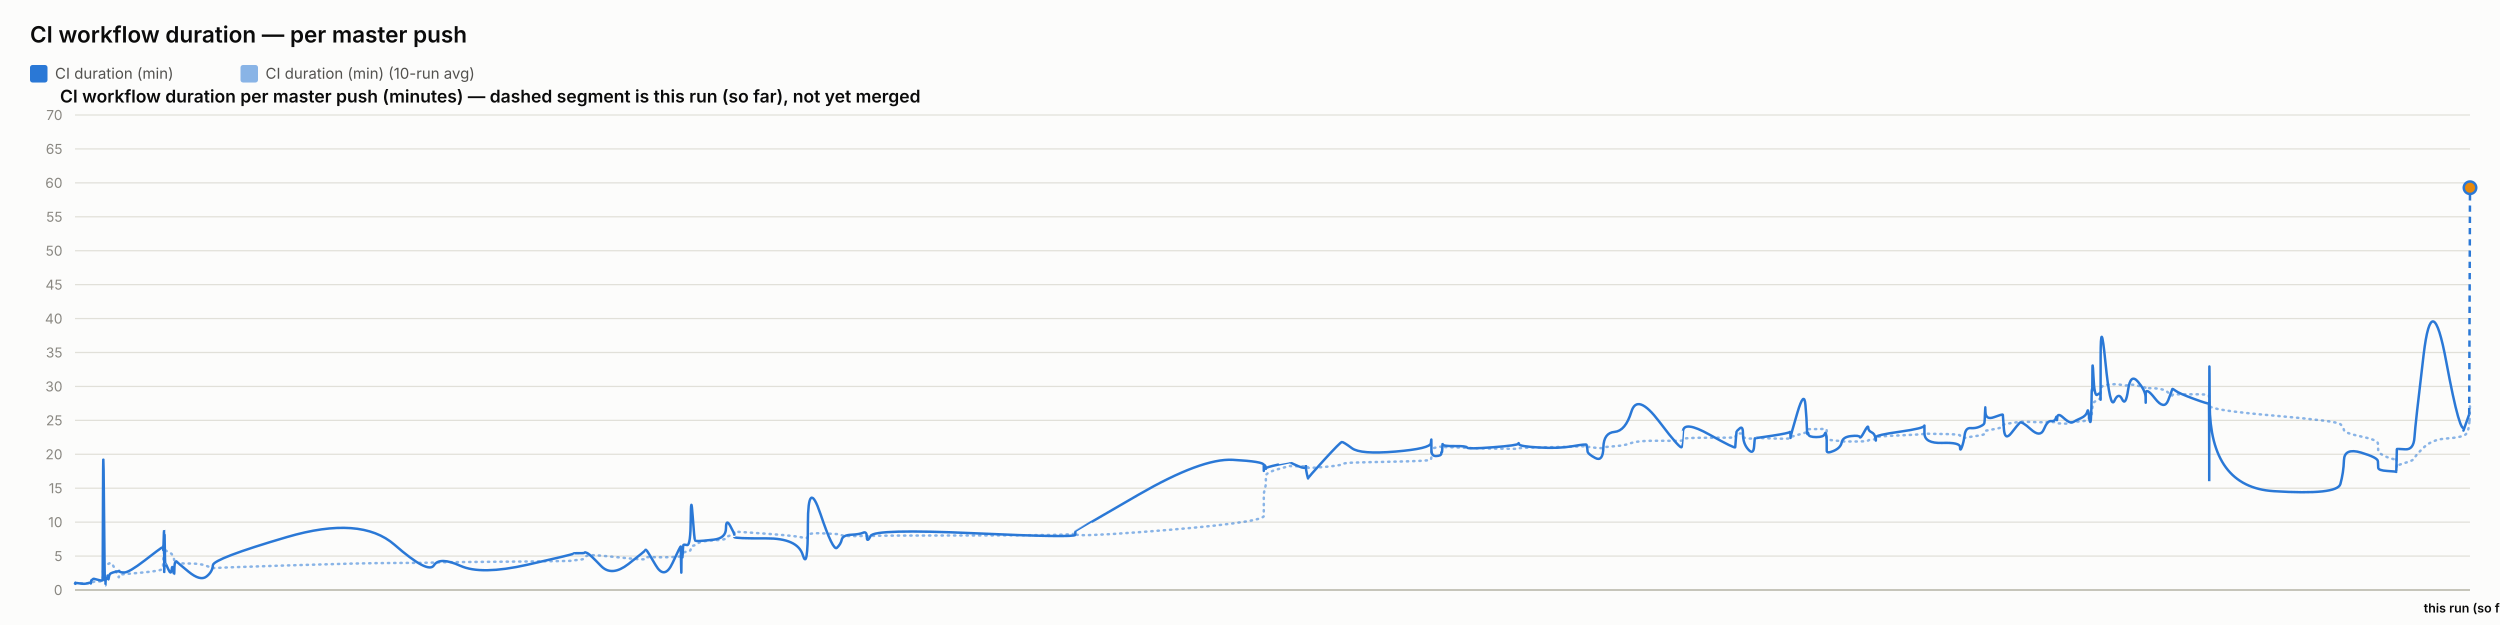
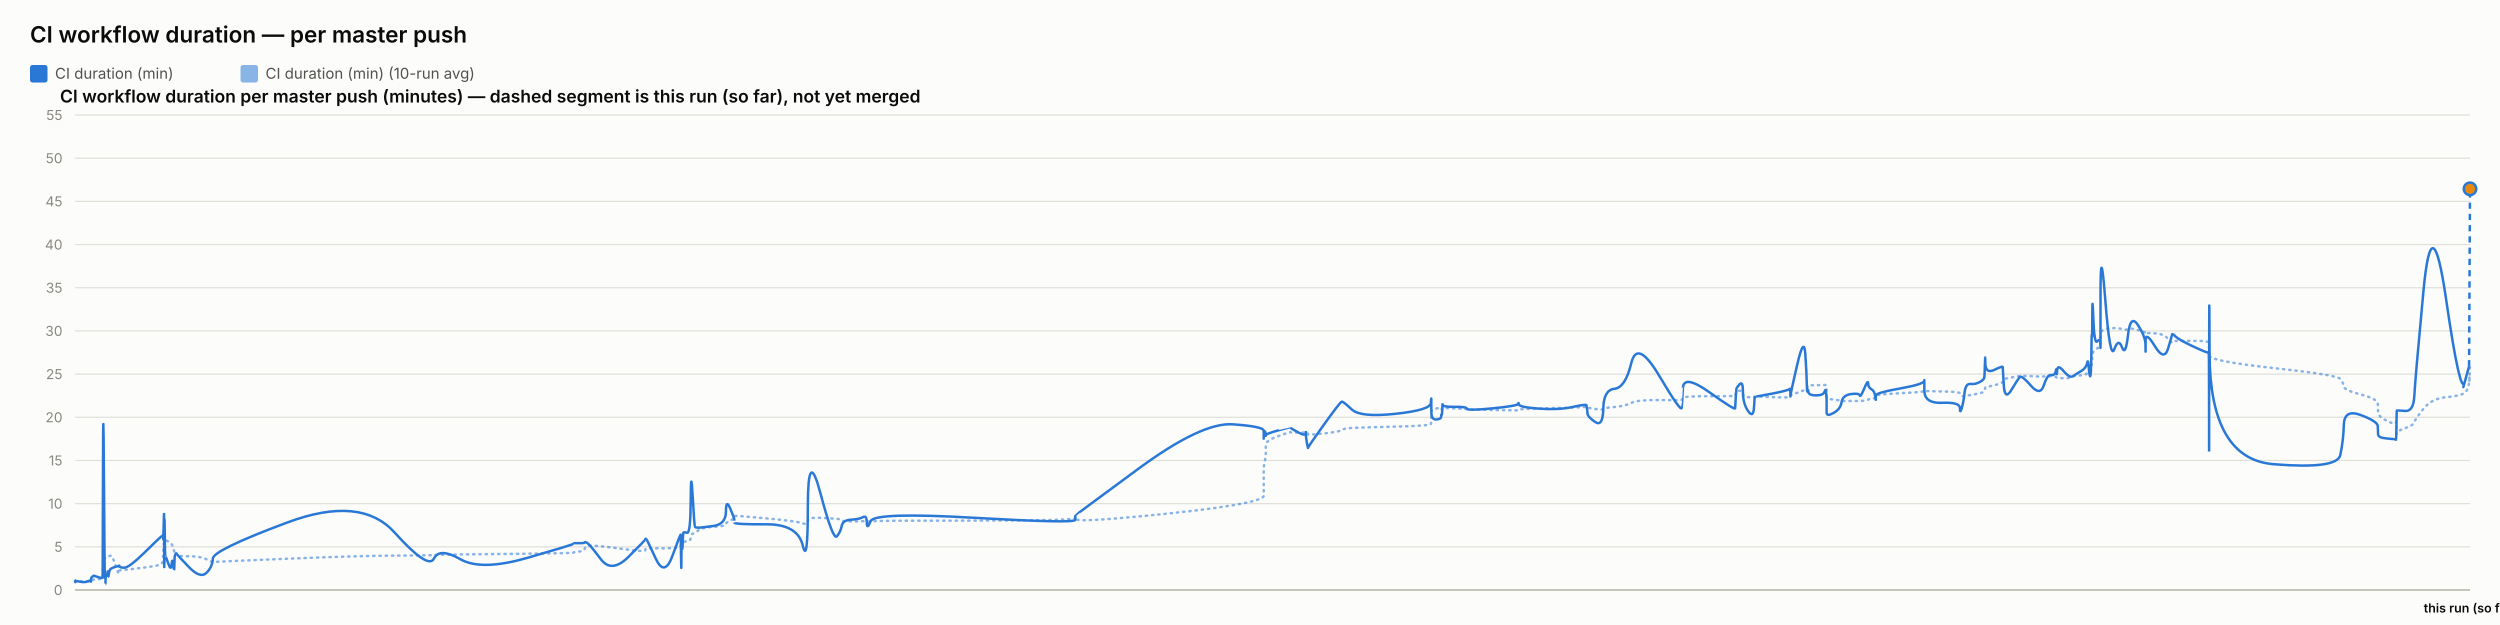
<svg xmlns="http://www.w3.org/2000/svg" width="2000" height="500" viewBox="0 0 2000 500" font-family="system-ui, -apple-system, sans-serif">
  <rect x="0" y="0" width="2000" height="500" fill="#fcfcfb" />
  <text x="24" y="34" font-size="18" font-weight="600" fill="#0b0b0b">CI workflow duration — per master push</text>
  <rect x="24" y="52" width="14" height="14" rx="2" fill="#2a78d6" />
  <text x="44" y="63" font-size="12" fill="#52514e" font-family="system-ui, -apple-system, sans-serif">CI duration (min)</text>
  <rect x="192.4" y="52" width="14" height="14" rx="2" fill="#2a78d6" opacity="0.55" />
  <text x="212.4" y="63" font-size="12" fill="#52514e" font-family="system-ui, -apple-system, sans-serif">CI duration (min) (10-run avg)</text>
  <text x="48" y="82" font-size="14" font-weight="600" fill="#0b0b0b" font-family="system-ui, -apple-system, sans-serif">CI workflow duration per master push (minutes) — dashed segment is this run (so far), not yet merged</text>
  <line x1="60" y1="472" x2="1976" y2="472" stroke="#e1e0d9" stroke-width="1" />
  <text x="50" y="476" font-size="11" text-anchor="end" fill="#898781" font-family="system-ui, -apple-system, sans-serif">0</text>
-   <line x1="60" y1="444.857" x2="1976" y2="444.857" stroke="#e1e0d9" stroke-width="1" />
-   <text x="50" y="448.857" font-size="11" text-anchor="end" fill="#898781" font-family="system-ui, -apple-system, sans-serif">5</text>
-   <line x1="60" y1="417.714" x2="1976" y2="417.714" stroke="#e1e0d9" stroke-width="1" />
-   <text x="50" y="421.714" font-size="11" text-anchor="end" fill="#898781" font-family="system-ui, -apple-system, sans-serif">10</text>
-   <line x1="60" y1="390.571" x2="1976" y2="390.571" stroke="#e1e0d9" stroke-width="1" />
-   <text x="50" y="394.571" font-size="11" text-anchor="end" fill="#898781" font-family="system-ui, -apple-system, sans-serif">15</text>
-   <line x1="60" y1="363.429" x2="1976" y2="363.429" stroke="#e1e0d9" stroke-width="1" />
-   <text x="50" y="367.429" font-size="11" text-anchor="end" fill="#898781" font-family="system-ui, -apple-system, sans-serif">20</text>
-   <line x1="60" y1="336.286" x2="1976" y2="336.286" stroke="#e1e0d9" stroke-width="1" />
-   <text x="50" y="340.286" font-size="11" text-anchor="end" fill="#898781" font-family="system-ui, -apple-system, sans-serif">25</text>
-   <line x1="60" y1="309.143" x2="1976" y2="309.143" stroke="#e1e0d9" stroke-width="1" />
-   <text x="50" y="313.143" font-size="11" text-anchor="end" fill="#898781" font-family="system-ui, -apple-system, sans-serif">30</text>
-   <line x1="60" y1="282" x2="1976" y2="282" stroke="#e1e0d9" stroke-width="1" />
-   <text x="50" y="286" font-size="11" text-anchor="end" fill="#898781" font-family="system-ui, -apple-system, sans-serif">35</text>
-   <line x1="60" y1="254.857" x2="1976" y2="254.857" stroke="#e1e0d9" stroke-width="1" />
-   <text x="50" y="258.857" font-size="11" text-anchor="end" fill="#898781" font-family="system-ui, -apple-system, sans-serif">40</text>
-   <line x1="60" y1="227.714" x2="1976" y2="227.714" stroke="#e1e0d9" stroke-width="1" />
-   <text x="50" y="231.714" font-size="11" text-anchor="end" fill="#898781" font-family="system-ui, -apple-system, sans-serif">45</text>
-   <line x1="60" y1="200.571" x2="1976" y2="200.571" stroke="#e1e0d9" stroke-width="1" />
-   <text x="50" y="204.571" font-size="11" text-anchor="end" fill="#898781" font-family="system-ui, -apple-system, sans-serif">50</text>
-   <line x1="60" y1="173.429" x2="1976" y2="173.429" stroke="#e1e0d9" stroke-width="1" />
-   <text x="50" y="177.429" font-size="11" text-anchor="end" fill="#898781" font-family="system-ui, -apple-system, sans-serif">55</text>
-   <line x1="60" y1="146.286" x2="1976" y2="146.286" stroke="#e1e0d9" stroke-width="1" />
-   <text x="50" y="150.286" font-size="11" text-anchor="end" fill="#898781" font-family="system-ui, -apple-system, sans-serif">60</text>
-   <line x1="60" y1="119.143" x2="1976" y2="119.143" stroke="#e1e0d9" stroke-width="1" />
-   <text x="50" y="123.143" font-size="11" text-anchor="end" fill="#898781" font-family="system-ui, -apple-system, sans-serif">65</text>
+   <line x1="60" y1="437.455" x2="1976" y2="437.455" stroke="#e1e0d9" stroke-width="1" />
+   <text x="50" y="441.455" font-size="11" text-anchor="end" fill="#898781" font-family="system-ui, -apple-system, sans-serif">5</text>
+   <line x1="60" y1="402.909" x2="1976" y2="402.909" stroke="#e1e0d9" stroke-width="1" />
+   <text x="50" y="406.909" font-size="11" text-anchor="end" fill="#898781" font-family="system-ui, -apple-system, sans-serif">10</text>
+   <line x1="60" y1="368.364" x2="1976" y2="368.364" stroke="#e1e0d9" stroke-width="1" />
+   <text x="50" y="372.364" font-size="11" text-anchor="end" fill="#898781" font-family="system-ui, -apple-system, sans-serif">15</text>
+   <line x1="60" y1="333.818" x2="1976" y2="333.818" stroke="#e1e0d9" stroke-width="1" />
+   <text x="50" y="337.818" font-size="11" text-anchor="end" fill="#898781" font-family="system-ui, -apple-system, sans-serif">20</text>
+   <line x1="60" y1="299.273" x2="1976" y2="299.273" stroke="#e1e0d9" stroke-width="1" />
+   <text x="50" y="303.273" font-size="11" text-anchor="end" fill="#898781" font-family="system-ui, -apple-system, sans-serif">25</text>
+   <line x1="60" y1="264.727" x2="1976" y2="264.727" stroke="#e1e0d9" stroke-width="1" />
+   <text x="50" y="268.727" font-size="11" text-anchor="end" fill="#898781" font-family="system-ui, -apple-system, sans-serif">30</text>
+   <line x1="60" y1="230.182" x2="1976" y2="230.182" stroke="#e1e0d9" stroke-width="1" />
+   <text x="50" y="234.182" font-size="11" text-anchor="end" fill="#898781" font-family="system-ui, -apple-system, sans-serif">35</text>
+   <line x1="60" y1="195.636" x2="1976" y2="195.636" stroke="#e1e0d9" stroke-width="1" />
+   <text x="50" y="199.636" font-size="11" text-anchor="end" fill="#898781" font-family="system-ui, -apple-system, sans-serif">40</text>
+   <line x1="60" y1="161.091" x2="1976" y2="161.091" stroke="#e1e0d9" stroke-width="1" />
+   <text x="50" y="165.091" font-size="11" text-anchor="end" fill="#898781" font-family="system-ui, -apple-system, sans-serif">45</text>
+   <line x1="60" y1="126.545" x2="1976" y2="126.545" stroke="#e1e0d9" stroke-width="1" />
+   <text x="50" y="130.545" font-size="11" text-anchor="end" fill="#898781" font-family="system-ui, -apple-system, sans-serif">50</text>
  <line x1="60" y1="92" x2="1976" y2="92" stroke="#e1e0d9" stroke-width="1" />
-   <text x="50" y="96" font-size="11" text-anchor="end" fill="#898781" font-family="system-ui, -apple-system, sans-serif">70</text>
+   <text x="50" y="96" font-size="11" text-anchor="end" fill="#898781" font-family="system-ui, -apple-system, sans-serif">55</text>
  <line x1="60" y1="472" x2="1976" y2="472" stroke="#c3c2b7" stroke-width="1.5" />
-   <path d="M 60 466.933 Q 60.046 466.617 60.16 466.73 Q 60.274 466.843 60.314 466.786 Q 60.354 466.73 60.364 466.642 Q 60.374 466.553 60.41 466.608 Q 60.445 466.662 60.455 466.623 Q 60.464 466.584 64.014 466.634 Q 67.564 466.685 69.729 466.643 Q 71.893 466.602 72.185 466.609 Q 72.477 466.617 72.637 466.612 Q 72.797 466.608 72.812 466.54 Q 72.827 466.472 73.023 466.305 Q 73.219 466.137 73.294 466.029 Q 73.369 465.92 74.019 465.775 Q 74.668 465.63 74.98 465.422 Q 75.291 465.214 78.691 465.151 Q 82.091 465.088 82.131 464.88 Q 82.17 464.671 82.385 458.103 Q 82.599 451.534 83.15 451.629 Q 83.7 451.724 84.066 451.801 Q 84.432 451.878 84.475 451.729 Q 84.519 451.58 85.126 451.525 Q 85.732 451.471 85.822 451.426 Q 85.912 451.38 86.01 451.186 Q 86.108 450.991 86.392 451.086 Q 86.676 451.181 87.036 450.91 Q 87.396 450.639 88.537 450.381 Q 89.678 450.123 92.319 456.235 Q 94.96 462.346 95.107 461.785 Q 95.254 461.224 95.259 460.6 Q 95.264 459.976 95.424 459.777 Q 95.583 459.578 99.419 459.333 Q 103.255 459.089 115.536 457.877 Q 127.817 456.664 129.1 455.588 Q 130.382 454.511 130.433 453.145 Q 130.484 451.779 130.495 450.625 Q 130.505 449.471 130.561 448.621 Q 130.616 447.77 130.66 446.879 Q 130.704 445.988 130.951 444.301 Q 131.198 442.613 131.26 441.021 Q 131.322 439.429 131.355 440.026 Q 131.388 440.623 131.4 438.809 Q 131.411 436.995 131.462 438.42 Q 131.514 439.845 131.549 438.859 Q 131.583 437.872 131.782 438.542 Q 131.98 439.211 132.252 439.917 Q 132.523 440.623 134.66 441.591 Q 136.797 442.559 137.324 443.161 Q 137.85 443.762 138.649 445.685 Q 139.447 447.608 139.485 448.929 Q 139.523 450.25 140.285 449.191 Q 141.047 448.132 141.3 449.535 Q 141.553 450.937 150.884 450.81 Q 160.215 450.684 165.093 452.67 Q 169.971 454.656 170.292 454.452 Q 170.614 454.249 229.673 452.34 Q 288.733 450.43 315.684 450.381 Q 342.634 450.331 347.135 450.037 Q 351.635 449.743 368.271 449.643 Q 384.907 449.544 421.778 449.195 Q 458.648 448.847 458.671 448.53 Q 458.694 448.214 463.067 447.861 Q 467.439 447.508 467.683 446.332 Q 467.927 445.156 469.984 444.459 Q 472.042 443.762 480.675 444.5 Q 489.309 445.237 502.765 446.658 Q 516.222 448.078 516.224 447.092 Q 516.226 446.106 516.824 445.843 Q 517.421 445.581 524.509 445.789 Q 531.598 445.997 538.021 445.649 Q 544.444 445.3 544.482 445.097 Q 544.52 444.893 544.554 444.658 Q 544.589 444.423 544.595 444.17 Q 544.602 443.916 544.847 444.97 Q 545.092 446.024 545.135 444.957 Q 545.177 443.889 545.494 443.744 Q 545.81 443.6 545.845 444.097 Q 545.88 444.595 546.144 444.432 Q 546.409 444.269 546.691 442.826 Q 546.972 441.383 549.71 441.387 Q 552.449 441.392 552.609 439.162 Q 552.77 436.931 554.141 436.633 Q 555.512 436.334 556.053 436.153 Q 556.594 435.972 558.829 434.38 Q 561.063 432.788 570.897 432.304 Q 580.732 431.82 580.784 430.657 Q 580.836 429.494 584.149 428.35 Q 587.462 427.205 587.463 426.803 Q 587.464 426.4 587.466 426.047 Q 587.467 425.694 587.468 425.405 Q 587.47 425.115 612.804 426.956 Q 638.139 428.798 642.206 430.064 Q 646.274 431.331 646.311 428.761 Q 646.348 426.192 656.414 426.608 Q 666.48 427.024 669.536 427.26 Q 672.592 427.495 673.401 428.173 Q 674.211 428.852 680.924 428.888 Q 687.637 428.924 690.52 428.739 Q 693.402 428.553 693.487 428.861 Q 693.571 429.169 696.519 428.775 Q 699.467 428.381 779.824 428.368 Q 860.18 428.354 860.227 426.762 Q 860.273 425.17 860.277 427.345 Q 860.282 429.521 910.876 425.789 Q 961.47 422.057 986.246 418.75 Q 1011.022 415.443 1011.024 412.77 Q 1011.025 410.096 1011.026 407.386 Q 1011.027 404.677 1011.028 402.351 Q 1011.03 400.026 1011.031 396.869 Q 1011.033 393.711 1011.855 391.218 Q 1012.677 388.726 1012.679 385.993 Q 1012.682 383.261 1012.684 380.678 Q 1012.686 378.095 1022.482 375.326 Q 1032.278 372.558 1032.28 372.716 Q 1032.282 372.874 1032.515 372.933 Q 1032.747 372.992 1038.722 373.037 Q 1044.698 373.082 1044.7 372.956 Q 1044.702 372.829 1044.704 372.702 Q 1044.706 372.576 1045.609 373.177 Q 1046.512 373.779 1046.526 374.218 Q 1046.54 374.657 1059.401 373.562 Q 1072.262 372.467 1073.477 371.449 Q 1074.693 370.431 1081.517 370.133 Q 1088.34 369.834 1116.346 369.296 Q 1144.351 368.758 1144.709 367.74 Q 1145.067 366.722 1145.071 365.731 Q 1145.076 364.74 1145.082 363.723 Q 1145.087 362.705 1145.107 361.664 Q 1145.126 360.624 1145.13 359.705 Q 1145.133 358.787 1149.064 357.923 Q 1152.994 357.059 1153 357.435 Q 1153.006 357.81 1153.358 358.258 Q 1153.71 358.706 1153.872 358.217 Q 1154.034 357.729 1154.149 357.634 Q 1154.265 357.539 1163.746 357.873 Q 1173.227 358.208 1173.656 358.389 Q 1174.085 358.57 1194.175 358.864 Q 1214.265 359.158 1214.651 359.09 Q 1215.037 359.022 1215.256 358.624 Q 1215.475 358.226 1231.261 357.941 Q 1247.047 357.656 1258.154 357.344 Q 1269.262 357.032 1269.275 356.747 Q 1269.288 356.462 1269.602 356.702 Q 1269.916 356.941 1270.009 357.249 Q 1270.102 357.557 1276.258 358.204 Q 1282.415 358.85 1282.689 358.195 Q 1282.963 357.539 1291.658 356.964 Q 1300.354 356.39 1305.085 354.408 Q 1309.816 352.427 1327.456 352.608 Q 1345.097 352.789 1345.408 352.549 Q 1345.718 352.309 1345.743 352.264 Q 1345.768 352.219 1346.373 351.192 Q 1346.978 350.165 1367.573 350.192 Q 1388.168 350.219 1388.178 349.88 Q 1388.189 349.54 1388.705 348.333 Q 1389.222 347.125 1389.229 347.061 Q 1389.237 346.998 1391.832 346.776 Q 1394.428 346.555 1394.43 348.595 Q 1394.431 350.635 1398.575 350.812 Q 1402.72 350.988 1403.273 350.789 Q 1403.826 350.59 1403.962 350.418 Q 1404.098 350.246 1417.655 350.762 Q 1431.211 351.278 1431.748 350.554 Q 1432.284 349.83 1432.364 349.59 Q 1432.443 349.35 1432.448 349.504 Q 1432.453 349.658 1437.884 348.002 Q 1443.315 346.347 1444.344 346.125 Q 1445.374 345.903 1445.505 345.591 Q 1445.636 345.279 1446.038 344.325 Q 1446.44 343.37 1446.742 343.347 Q 1447.044 343.325 1452.96 343.275 Q 1458.876 343.225 1459.736 343.144 Q 1460.597 343.062 1460.978 343.415 Q 1461.359 343.768 1461.361 343.8 Q 1461.362 343.831 1461.364 344.184 Q 1461.365 344.537 1461.368 346.835 Q 1461.371 349.133 1461.372 350.495 Q 1461.374 351.857 1466.949 352.341 Q 1472.524 352.825 1473.35 353.046 Q 1474.175 353.268 1480.771 353.191 Q 1487.366 353.114 1487.859 353.191 Q 1488.353 353.268 1491.452 353.001 Q 1494.551 352.734 1494.597 352.377 Q 1494.643 352.02 1497.183 351.757 Q 1499.723 351.495 1500.201 351.368 Q 1500.679 351.241 1500.686 350.925 Q 1500.693 350.608 1500.701 349.853 Q 1500.708 349.097 1520.089 348.315 Q 1539.469 347.532 1539.513 346.966 Q 1539.557 346.401 1539.561 346.736 Q 1539.564 347.07 1553.783 347.202 Q 1568.001 347.333 1568.015 348.432 Q 1568.028 349.531 1569.473 349.997 Q 1570.917 350.463 1571.717 350.224 Q 1572.517 349.984 1576.452 349.468 Q 1580.387 348.952 1583.685 348.373 Q 1586.983 347.794 1587.401 347.27 Q 1587.819 346.745 1588.015 345.722 Q 1588.21 344.7 1588.333 344.6 Q 1588.455 344.501 1595.307 343.316 Q 1602.159 342.13 1602.259 341.063 Q 1602.359 339.995 1603.089 339.579 Q 1603.82 339.163 1609.065 338.448 Q 1614.31 337.733 1615.811 337.462 Q 1617.311 337.19 1624.785 337.566 Q 1632.26 337.941 1635.109 337.77 Q 1637.958 337.598 1640.912 337.584 Q 1643.866 337.57 1644.688 338.045 Q 1645.509 338.52 1645.513 338.615 Q 1645.518 338.71 1645.798 338.656 Q 1646.078 338.602 1650.306 338.86 Q 1654.535 339.118 1656.266 338.362 Q 1657.998 337.607 1659.222 337.448 Q 1660.447 337.29 1664.726 337.082 Q 1669.005 336.874 1669.758 335.675 Q 1670.511 334.476 1671.006 334.494 Q 1671.502 334.512 1672.162 334.567 Q 1672.823 334.621 1673.089 333.807 Q 1673.356 332.992 1673.392 331.585 Q 1673.428 330.179 1673.649 329.414 Q 1673.871 328.65 1673.917 325.971 Q 1673.963 323.293 1674.737 322.28 Q 1675.511 321.267 1677.871 320.127 Q 1680.231 318.987 1680.35 318.308 Q 1680.469 317.63 1680.479 317.34 Q 1680.489 317.05 1680.504 312.771 Q 1680.52 308.491 1684.323 307.976 Q 1688.126 307.46 1691.485 307.36 Q 1694.845 307.261 1697.689 308.03 Q 1700.532 308.799 1702.474 307.976 Q 1704.416 307.152 1710.395 308.573 Q 1716.375 309.993 1716.471 310.256 Q 1716.567 310.518 1716.575 310.885 Q 1716.583 311.251 1716.585 310.762 Q 1716.588 310.274 1724.006 310.663 Q 1731.424 311.052 1734.558 314.096 Q 1737.692 317.141 1737.773 316.268 Q 1737.854 315.395 1740.485 315.458 Q 1743.117 315.521 1755.01 315.422 Q 1766.904 315.322 1767.117 316.503 Q 1767.329 317.684 1767.358 322.76 Q 1767.387 327.835 1767.408 324.546 Q 1767.429 321.258 1767.743 324.691 Q 1768.057 328.125 1818.932 332.472 Q 1869.807 336.82 1872.308 339.317 Q 1874.81 341.814 1875.163 344.112 Q 1875.516 346.41 1888.876 349.183 Q 1902.235 351.956 1902.332 354.824 Q 1902.429 357.692 1902.571 360.339 Q 1902.713 362.985 1909.805 365.749 Q 1916.896 368.513 1916.965 366.708 Q 1917.033 364.903 1917.255 370.015 Q 1917.477 375.127 1917.489 373.594 Q 1917.501 372.06 1924.224 370.246 Q 1930.947 368.432 1931.574 366.509 Q 1932.201 364.587 1938.895 358.072 Q 1945.589 351.558 1957.015 350.807 Q 1968.44 350.056 1971.904 348.025 Q 1975.369 345.994 1975.684 334.684 Q 1975.369 345.994 1976 323.375" fill="none" stroke="#2a78d6" stroke-width="2" stroke-dasharray="1,4" stroke-linecap="round" opacity="0.55" />
-   <path d="M 60 466.933 Q 60.046 466.3 60.16 466.798 Q 60.274 467.295 60.314 466.843 Q 60.354 466.39 60.364 466.119 Q 60.374 465.848 60.41 466.526 Q 60.445 467.205 60.455 466.662 Q 60.464 466.119 64.014 466.752 Q 67.564 467.386 69.729 466.662 Q 71.893 465.938 72.185 466.345 Q 72.477 466.752 72.637 466.798 Q 72.797 466.843 72.812 465.893 Q 72.827 464.943 73.023 464.445 Q 73.219 463.948 73.294 464.083 Q 73.369 464.219 74.019 463.586 Q 74.668 462.952 74.98 462.998 Q 75.291 463.043 78.691 463.948 Q 82.091 464.852 82.131 464.038 Q 82.17 463.224 82.385 398.895 Q 82.599 334.567 83.15 401.61 Q 83.7 468.652 84.066 468.517 Q 84.432 468.381 84.475 465.169 Q 84.519 461.957 85.126 462.41 Q 85.732 462.862 85.822 463.088 Q 85.912 463.314 86.01 461.188 Q 86.108 459.062 86.392 462.002 Q 86.676 464.943 87.036 462.183 Q 87.396 459.424 88.537 458.745 Q 89.678 458.067 92.319 457.433 Q 94.96 456.8 95.107 457.117 Q 95.254 457.433 95.259 456.664 Q 95.264 455.895 95.424 456.936 Q 95.583 457.976 99.419 457.976 Q 103.255 457.976 115.536 448.521 Q 127.817 439.067 129.1 438.298 Q 130.382 437.529 130.433 437.574 Q 130.484 437.619 130.495 436.986 Q 130.505 436.352 130.561 438.705 Q 130.616 441.057 130.66 440.017 Q 130.704 438.976 130.951 431.331 Q 131.198 423.686 131.26 423.867 Q 131.322 424.048 131.355 446.983 Q 131.388 469.919 131.4 445.807 Q 131.411 421.695 131.462 444.631 Q 131.514 467.567 131.549 442.686 Q 131.583 417.805 131.782 434.407 Q 131.98 451.01 132.252 450.738 Q 132.523 450.467 134.66 455.443 Q 136.797 460.419 137.324 455.714 Q 137.85 451.01 138.649 456.574 Q 139.447 462.138 139.485 456.302 Q 139.523 450.467 140.285 449.607 Q 141.047 448.748 141.3 449.245 Q 141.553 449.743 150.884 457.388 Q 160.215 465.033 165.093 461.279 Q 169.971 457.524 170.292 452.231 Q 170.614 446.938 229.673 429.612 Q 288.733 412.286 315.684 435.855 Q 342.634 459.424 347.135 452.276 Q 351.635 445.129 368.271 452.638 Q 384.907 460.148 421.778 451.824 Q 458.648 443.5 458.671 442.957 Q 458.694 442.414 463.067 442.55 Q 467.439 442.686 467.683 442.098 Q 467.927 441.51 469.984 442.55 Q 472.042 443.59 480.675 452.638 Q 489.309 461.686 502.765 451.19 Q 516.222 440.695 516.224 440.198 Q 516.226 439.7 516.824 439.79 Q 517.421 439.881 524.509 452.095 Q 531.598 464.31 538.021 450.421 Q 544.444 436.533 544.482 437.438 Q 544.52 438.343 544.554 438.162 Q 544.589 437.981 544.595 437.212 Q 544.602 436.443 544.847 450.557 Q 545.092 464.671 545.135 452.502 Q 545.177 440.333 545.494 439.067 Q 545.81 437.8 545.845 443.726 Q 545.88 449.652 546.144 443.138 Q 546.409 436.624 546.691 436.036 Q 546.972 435.448 549.71 436.036 Q 552.449 436.624 552.609 415.181 Q 552.77 393.738 554.141 412.874 Q 555.512 432.01 556.053 432.417 Q 556.594 432.824 558.829 432.824 Q 561.063 432.824 570.897 431.738 Q 580.732 430.652 580.784 422.6 Q 580.836 414.548 584.149 420.655 Q 587.462 426.762 587.463 427.667 Q 587.464 428.571 587.466 428.481 Q 587.467 428.39 587.468 429.612 Q 587.47 430.833 612.804 430.698 Q 638.139 430.562 642.206 443.952 Q 646.274 457.343 646.311 419.388 Q 646.348 381.433 656.414 411.29 Q 666.48 441.148 669.536 438.252 Q 672.592 435.357 673.401 431.738 Q 674.211 428.119 680.924 427.802 Q 687.637 427.486 690.52 426.174 Q 693.402 424.862 693.487 429.702 Q 693.571 434.543 696.519 428.752 Q 699.467 422.962 779.824 426.626 Q 860.18 430.29 860.227 427.893 Q 860.273 425.495 860.277 425.224 Q 860.282 424.952 910.876 395.729 Q 961.47 366.505 986.246 367.862 Q 1011.022 369.219 1011.024 371.933 Q 1011.025 374.648 1011.026 373.969 Q 1011.027 373.29 1011.028 375.824 Q 1011.03 378.357 1011.031 374.874 Q 1011.033 371.39 1011.855 372.25 Q 1012.677 373.11 1012.679 374.376 Q 1012.682 375.643 1012.684 374.738 Q 1012.686 373.833 1022.482 371.707 Q 1032.278 369.581 1032.28 369.626 Q 1032.282 369.671 1032.515 370.033 Q 1032.747 370.395 1038.722 372.974 Q 1044.698 375.552 1044.7 373.155 Q 1044.702 370.757 1044.704 373.29 Q 1044.706 375.824 1045.609 379.624 Q 1046.512 383.424 1046.526 382.655 Q 1046.54 381.886 1059.401 367.817 Q 1072.262 353.748 1073.477 353.612 Q 1074.693 353.476 1081.517 358.543 Q 1088.34 363.61 1116.346 361.257 Q 1144.351 358.905 1144.709 354.471 Q 1145.067 350.038 1145.071 352.888 Q 1145.076 355.738 1145.082 353.069 Q 1145.087 350.4 1145.107 352.707 Q 1145.126 355.014 1145.13 360.036 Q 1145.133 365.057 1149.064 364.831 Q 1152.994 364.605 1153 362.931 Q 1153.006 361.257 1153.358 361.845 Q 1153.71 362.433 1153.872 358.136 Q 1154.034 353.838 1154.149 355.421 Q 1154.265 357.005 1163.746 356.869 Q 1173.227 356.733 1173.656 358.045 Q 1174.085 359.357 1194.175 357.819 Q 1214.265 356.281 1214.651 354.969 Q 1215.037 353.657 1215.256 355.376 Q 1215.475 357.095 1231.261 358 Q 1247.047 358.905 1258.154 356.96 Q 1269.262 355.014 1269.275 355.874 Q 1269.288 356.733 1269.602 357.683 Q 1269.916 358.633 1270.009 360.895 Q 1270.102 363.157 1276.258 366.414 Q 1282.415 369.671 1282.689 357.955 Q 1282.963 346.238 1291.658 345.514 Q 1300.354 344.79 1305.085 329.41 Q 1309.816 314.029 1327.456 337.371 Q 1345.097 360.714 1345.408 357.412 Q 1345.718 354.11 1345.743 354.11 Q 1345.768 354.11 1346.373 345.152 Q 1346.978 336.195 1367.573 347.686 Q 1388.168 359.176 1388.178 357.774 Q 1388.189 356.371 1388.705 350.943 Q 1389.222 345.514 1389.229 345.243 Q 1389.237 344.971 1391.832 342.664 Q 1394.428 340.357 1394.43 347.595 Q 1394.431 354.833 1398.575 359.538 Q 1402.72 364.243 1403.273 357.186 Q 1403.826 350.129 1403.962 350.4 Q 1404.098 350.671 1417.655 348.59 Q 1431.211 346.51 1431.748 345.605 Q 1432.284 344.7 1432.364 348.138 Q 1432.443 351.576 1432.448 350.083 Q 1432.453 348.59 1437.884 330.224 Q 1443.315 311.857 1444.344 323.89 Q 1445.374 335.924 1445.505 342.257 Q 1445.636 348.59 1446.038 346.871 Q 1446.44 345.152 1446.742 347.414 Q 1447.044 349.676 1452.96 349.676 Q 1458.876 349.676 1459.736 347.279 Q 1460.597 344.881 1460.978 348.319 Q 1461.359 351.757 1461.361 351.983 Q 1461.362 352.21 1461.364 353.929 Q 1461.365 355.648 1461.368 356.733 Q 1461.371 357.819 1461.372 360.488 Q 1461.374 363.157 1466.949 360.714 Q 1472.524 358.271 1473.35 353.929 Q 1474.175 349.586 1480.771 348.862 Q 1487.366 348.138 1487.859 349.676 Q 1488.353 351.214 1491.452 345.379 Q 1494.551 339.543 1494.597 342.076 Q 1494.643 344.61 1497.183 345.786 Q 1499.723 346.962 1500.201 350.038 Q 1500.679 353.114 1500.686 352.3 Q 1500.693 351.486 1500.701 349.767 Q 1500.708 348.048 1520.089 345.333 Q 1539.469 342.619 1539.513 340.448 Q 1539.557 338.276 1539.561 346.555 Q 1539.564 354.833 1553.783 354.336 Q 1568.001 353.838 1568.015 357.683 Q 1568.028 361.529 1569.473 357.729 Q 1570.917 353.929 1571.717 348.048 Q 1572.517 342.167 1576.452 342.483 Q 1580.387 342.8 1583.685 341.352 Q 1586.983 339.905 1587.401 338.729 Q 1587.819 337.552 1588.015 329.862 Q 1588.21 322.171 1588.333 329.229 Q 1588.455 336.286 1595.307 333.707 Q 1602.159 331.129 1602.259 331.807 Q 1602.359 332.486 1603.089 342.845 Q 1603.82 353.205 1609.065 346.419 Q 1614.31 339.633 1615.811 338.186 Q 1617.311 336.738 1624.785 343.524 Q 1632.26 350.31 1635.109 343.388 Q 1637.958 336.467 1640.912 336.874 Q 1643.866 337.281 1644.688 334.476 Q 1645.509 331.671 1645.513 334.929 Q 1645.518 338.186 1645.798 334.114 Q 1646.078 330.043 1650.306 333.843 Q 1654.535 337.643 1656.266 337.869 Q 1657.998 338.095 1659.222 337.281 Q 1660.447 336.467 1664.726 334.521 Q 1669.005 332.576 1669.758 329.455 Q 1670.511 326.333 1671.006 331.581 Q 1671.502 336.829 1672.162 337.598 Q 1672.823 338.367 1673.089 326.876 Q 1673.356 315.386 1673.392 312.717 Q 1673.428 310.048 1673.649 312.4 Q 1673.871 314.752 1673.917 299.417 Q 1673.963 284.081 1674.737 300.955 Q 1675.511 317.829 1677.871 315.748 Q 1680.231 313.667 1680.35 316.336 Q 1680.469 319.005 1680.479 319.774 Q 1680.489 320.543 1680.504 285.89 Q 1680.52 251.238 1684.323 289.645 Q 1688.126 328.052 1691.485 320.724 Q 1694.845 313.395 1697.689 319.412 Q 1700.532 325.429 1702.474 311.857 Q 1704.416 298.286 1710.395 305.388 Q 1716.375 312.49 1716.471 317.783 Q 1716.567 323.076 1716.575 322.036 Q 1716.583 320.995 1716.585 315.114 Q 1716.588 309.233 1724.006 318.779 Q 1731.424 328.324 1734.558 320.226 Q 1737.692 312.129 1737.773 311.36 Q 1737.854 310.59 1740.485 312.626 Q 1743.117 314.662 1755.01 319.05 Q 1766.904 323.438 1767.117 322.669 Q 1767.329 321.9 1767.358 367.952 Q 1767.387 414.005 1767.408 335.652 Q 1767.429 257.3 1767.743 323.483 Q 1768.057 389.667 1818.932 392.924 Q 1869.807 396.181 1872.308 387.224 Q 1874.81 378.267 1875.163 368.179 Q 1875.516 358.09 1888.876 362.071 Q 1902.235 366.052 1902.332 369.038 Q 1902.429 372.024 1902.571 374.195 Q 1902.713 376.367 1909.805 376.774 Q 1916.896 377.181 1916.965 377.543 Q 1917.033 377.905 1917.255 368.721 Q 1917.477 359.538 1917.489 359.267 Q 1917.501 358.995 1924.224 359.448 Q 1930.947 359.9 1931.574 349.857 Q 1932.201 339.814 1938.895 283.81 Q 1945.589 227.805 1957.015 289.419 Q 1968.44 351.033 1971.904 341.217 Q 1968.44 351.033 1975.369 331.4" fill="none" stroke="#2a78d6" stroke-width="2" />
-   <path d="M 1975.369 331.4 L 1976 150.176" fill="none" stroke="#2a78d6" stroke-width="2" stroke-dasharray="5,4" />
-   <circle cx="1976" cy="150.176" r="5" fill="#e8890c" stroke="#2a78d6" stroke-width="2" />
+   <path d="M 60 465.552 Q 60.046 465.148 60.16 465.292 Q 60.274 465.436 60.314 465.364 Q 60.354 465.292 60.364 465.18 Q 60.374 465.068 60.41 465.137 Q 60.445 465.206 60.455 465.157 Q 60.464 465.107 64.014 465.171 Q 67.564 465.235 69.728 465.182 Q 71.892 465.129 72.184 465.139 Q 72.477 465.148 72.636 465.143 Q 72.796 465.137 72.811 465.051 Q 72.827 464.964 73.022 464.751 Q 73.218 464.538 73.293 464.4 Q 73.369 464.262 74.018 464.078 Q 74.667 463.893 74.979 463.628 Q 75.29 463.364 78.69 463.283 Q 82.09 463.202 82.129 462.938 Q 82.169 462.673 82.383 454.313 Q 82.598 445.953 83.148 446.074 Q 83.699 446.195 84.064 446.292 Q 84.43 446.39 84.474 446.2 Q 84.518 446.01 85.124 445.941 Q 85.731 445.872 85.821 445.815 Q 85.91 445.757 86.008 445.509 Q 86.106 445.262 86.39 445.383 Q 86.675 445.504 87.034 445.158 Q 87.394 444.813 88.535 444.485 Q 89.677 444.156 92.317 451.935 Q 94.958 459.713 95.105 458.999 Q 95.252 458.285 95.257 457.491 Q 95.262 456.696 95.422 456.443 Q 95.581 456.19 99.417 455.879 Q 103.253 455.568 115.533 454.025 Q 127.813 452.482 129.096 451.112 Q 130.379 449.741 130.429 448.002 Q 130.48 446.264 130.491 444.795 Q 130.501 443.327 130.557 442.245 Q 130.612 441.162 130.656 440.028 Q 130.7 438.894 130.947 436.746 Q 131.194 434.599 131.256 432.572 Q 131.318 430.545 131.351 431.305 Q 131.384 432.065 131.396 429.757 Q 131.407 427.448 131.458 429.262 Q 131.51 431.075 131.545 429.82 Q 131.579 428.565 131.778 429.417 Q 131.976 430.269 132.248 431.167 Q 132.519 432.065 134.656 433.298 Q 136.793 434.53 137.319 435.295 Q 137.846 436.061 138.644 438.508 Q 139.443 440.955 139.481 442.636 Q 139.519 444.318 140.28 442.97 Q 141.042 441.623 141.295 443.408 Q 141.549 445.193 150.879 445.032 Q 160.209 444.87 165.087 447.398 Q 169.964 449.925 170.286 449.666 Q 170.608 449.407 229.664 446.978 Q 288.72 444.548 315.669 444.485 Q 342.619 444.421 347.119 444.047 Q 351.619 443.673 368.254 443.546 Q 384.889 443.419 421.757 442.976 Q 458.626 442.533 458.649 442.13 Q 458.672 441.727 463.044 441.278 Q 467.416 440.828 467.66 439.332 Q 467.904 437.835 469.961 436.948 Q 472.019 436.061 480.652 437 Q 489.285 437.938 502.74 439.746 Q 516.196 441.554 516.198 440.299 Q 516.201 439.044 516.798 438.71 Q 517.395 438.376 524.483 438.641 Q 531.571 438.905 537.994 438.462 Q 544.416 438.019 544.454 437.76 Q 544.492 437.501 544.527 437.201 Q 544.561 436.902 544.568 436.579 Q 544.575 436.257 544.82 437.598 Q 545.065 438.94 545.107 437.581 Q 545.15 436.222 545.466 436.038 Q 545.783 435.854 545.818 436.487 Q 545.852 437.121 546.117 436.913 Q 546.382 436.706 546.663 434.869 Q 546.945 433.033 549.683 433.038 Q 552.421 433.044 552.581 430.206 Q 552.742 427.367 554.113 426.987 Q 555.484 426.607 556.025 426.377 Q 556.566 426.147 558.8 424.12 Q 561.035 422.093 570.869 421.477 Q 580.702 420.861 580.755 419.382 Q 580.807 417.902 584.119 416.445 Q 587.432 414.988 587.433 414.476 Q 587.435 413.964 587.436 413.515 Q 587.437 413.065 587.439 412.697 Q 587.44 412.328 612.773 414.672 Q 638.107 417.015 642.174 418.627 Q 646.241 420.239 646.278 416.969 Q 646.315 413.699 656.381 414.228 Q 666.446 414.758 669.502 415.058 Q 672.557 415.357 673.367 416.221 Q 674.176 417.084 680.889 417.13 Q 687.601 417.176 690.484 416.94 Q 693.367 416.704 693.451 417.096 Q 693.536 417.487 696.483 416.986 Q 699.431 416.485 779.783 416.468 Q 860.135 416.451 860.182 414.424 Q 860.228 412.398 860.232 415.167 Q 860.237 417.936 910.828 413.186 Q 961.419 408.436 986.194 404.228 Q 1010.969 400.019 1010.97 396.616 Q 1010.972 393.213 1010.973 389.765 Q 1010.974 386.316 1010.975 383.356 Q 1010.976 380.397 1010.978 376.378 Q 1010.979 372.359 1011.801 369.187 Q 1012.623 366.015 1012.626 362.537 Q 1012.628 359.059 1012.63 355.772 Q 1012.632 352.484 1022.428 348.961 Q 1032.223 345.437 1032.226 345.638 Q 1032.228 345.84 1032.46 345.915 Q 1032.692 345.99 1038.667 346.047 Q 1044.643 346.105 1044.645 345.944 Q 1044.647 345.782 1044.649 345.621 Q 1044.651 345.46 1045.554 346.226 Q 1046.457 346.992 1046.471 347.55 Q 1046.484 348.108 1059.344 346.715 Q 1072.205 345.322 1073.42 344.026 Q 1074.636 342.731 1081.459 342.351 Q 1088.283 341.971 1116.286 341.286 Q 1144.29 340.601 1144.648 339.305 Q 1145.006 338.01 1145.01 336.749 Q 1145.015 335.488 1145.021 334.192 Q 1145.026 332.897 1145.046 331.573 Q 1145.066 330.248 1145.069 329.08 Q 1145.072 327.911 1149.002 326.811 Q 1152.933 325.712 1152.938 326.189 Q 1152.944 326.667 1153.297 327.237 Q 1153.649 327.807 1153.811 327.185 Q 1153.972 326.564 1154.088 326.443 Q 1154.203 326.322 1163.684 326.748 Q 1173.164 327.174 1173.593 327.404 Q 1174.022 327.635 1194.111 328.009 Q 1214.2 328.383 1214.586 328.297 Q 1214.972 328.21 1215.191 327.704 Q 1215.41 327.197 1231.195 326.834 Q 1246.98 326.472 1258.087 326.074 Q 1269.194 325.677 1269.207 325.314 Q 1269.22 324.952 1269.534 325.257 Q 1269.848 325.562 1269.941 325.953 Q 1270.034 326.345 1276.19 327.168 Q 1282.346 327.992 1282.62 327.157 Q 1282.894 326.322 1291.589 325.591 Q 1300.285 324.859 1305.015 322.338 Q 1309.745 319.816 1327.385 320.046 Q 1345.025 320.276 1345.335 319.971 Q 1345.645 319.666 1345.67 319.608 Q 1345.695 319.551 1346.301 318.244 Q 1346.906 316.937 1367.5 316.972 Q 1388.093 317.006 1388.104 316.574 Q 1388.114 316.142 1388.631 314.605 Q 1389.147 313.068 1389.154 312.987 Q 1389.162 312.907 1391.757 312.625 Q 1394.353 312.342 1394.355 314.939 Q 1394.356 317.536 1398.5 317.76 Q 1402.644 317.985 1403.197 317.732 Q 1403.751 317.478 1403.887 317.259 Q 1404.023 317.041 1417.578 317.697 Q 1431.134 318.353 1431.671 317.432 Q 1432.207 316.511 1432.287 316.206 Q 1432.366 315.901 1432.371 316.096 Q 1432.376 316.292 1437.806 314.185 Q 1443.237 312.078 1444.266 311.795 Q 1445.296 311.513 1445.427 311.116 Q 1445.558 310.719 1445.96 309.504 Q 1446.362 308.289 1446.664 308.26 Q 1446.966 308.232 1452.882 308.168 Q 1458.797 308.105 1459.658 308.001 Q 1460.518 307.898 1460.899 308.347 Q 1461.28 308.796 1461.282 308.836 Q 1461.284 308.876 1461.285 309.325 Q 1461.286 309.775 1461.289 312.699 Q 1461.292 315.624 1461.294 317.357 Q 1461.295 319.09 1466.87 319.706 Q 1472.444 320.322 1473.27 320.605 Q 1474.096 320.887 1480.691 320.789 Q 1487.286 320.691 1487.779 320.789 Q 1488.273 320.887 1491.371 320.547 Q 1494.47 320.207 1494.516 319.752 Q 1494.563 319.298 1497.102 318.964 Q 1499.642 318.63 1500.12 318.468 Q 1500.598 318.307 1500.605 317.904 Q 1500.612 317.501 1500.62 316.54 Q 1500.627 315.578 1520.007 314.582 Q 1539.386 313.586 1539.43 312.866 Q 1539.474 312.147 1539.478 312.573 Q 1539.481 312.999 1553.699 313.166 Q 1567.916 313.333 1567.93 314.732 Q 1567.944 316.131 1569.388 316.724 Q 1570.832 317.317 1571.632 317.012 Q 1572.432 316.707 1576.367 316.05 Q 1580.301 315.394 1583.599 314.657 Q 1586.897 313.92 1587.315 313.252 Q 1587.733 312.584 1587.929 311.283 Q 1588.124 309.982 1588.247 309.855 Q 1588.369 309.728 1595.221 308.22 Q 1602.072 306.712 1602.172 305.353 Q 1602.272 303.994 1603.003 303.464 Q 1603.733 302.935 1608.978 302.025 Q 1614.223 301.115 1615.723 300.77 Q 1617.223 300.424 1624.697 300.902 Q 1632.171 301.38 1635.02 301.161 Q 1637.869 300.942 1640.823 300.925 Q 1643.777 300.908 1644.599 301.512 Q 1645.42 302.117 1645.424 302.238 Q 1645.428 302.359 1645.709 302.29 Q 1645.989 302.221 1650.217 302.549 Q 1654.445 302.877 1656.177 301.915 Q 1657.908 300.954 1659.132 300.752 Q 1660.357 300.551 1664.635 300.286 Q 1668.914 300.021 1669.667 298.495 Q 1670.421 296.97 1670.916 296.993 Q 1671.411 297.016 1672.072 297.085 Q 1672.732 297.154 1672.999 296.118 Q 1673.265 295.081 1673.301 293.291 Q 1673.337 291.5 1673.559 290.527 Q 1673.78 289.554 1673.826 286.145 Q 1673.872 282.737 1674.646 281.447 Q 1675.42 280.158 1677.78 278.707 Q 1680.14 277.256 1680.259 276.392 Q 1680.378 275.528 1680.388 275.16 Q 1680.398 274.792 1680.413 269.345 Q 1680.429 263.898 1684.231 263.242 Q 1688.034 262.585 1691.394 262.459 Q 1694.753 262.332 1697.596 263.311 Q 1700.44 264.29 1702.381 263.242 Q 1704.323 262.194 1710.303 264.002 Q 1716.282 265.81 1716.378 266.144 Q 1716.474 266.478 1716.482 266.944 Q 1716.49 267.41 1716.492 266.788 Q 1716.494 266.167 1723.912 266.662 Q 1731.33 267.157 1734.464 271.032 Q 1737.598 274.907 1737.679 273.795 Q 1737.76 272.684 1740.391 272.765 Q 1743.022 272.845 1754.915 272.719 Q 1766.808 272.592 1767.021 274.095 Q 1767.233 275.598 1767.262 282.058 Q 1767.291 288.518 1767.312 284.332 Q 1767.333 280.146 1767.647 284.516 Q 1767.961 288.886 1818.833 294.419 Q 1869.705 299.952 1872.206 303.13 Q 1874.708 306.308 1875.061 309.233 Q 1875.414 312.158 1888.773 315.688 Q 1902.132 319.217 1902.229 322.867 Q 1902.325 326.518 1902.467 329.886 Q 1902.61 333.254 1909.701 336.772 Q 1916.792 340.29 1916.86 337.992 Q 1916.929 335.695 1917.15 342.201 Q 1917.372 348.707 1917.384 346.755 Q 1917.396 344.804 1924.119 342.495 Q 1930.842 340.186 1931.469 337.739 Q 1932.096 335.292 1938.79 327.001 Q 1945.483 318.71 1956.908 317.755 Q 1968.333 316.799 1971.797 314.214 Q 1975.261 311.628 1975.631 301.668 Q 1975.261 311.628 1976 291.707" fill="none" stroke="#2a78d6" stroke-width="2" stroke-dasharray="1,4" stroke-linecap="round" opacity="0.55" />
+   <path d="M 60 465.552 Q 60.046 464.745 60.16 465.379 Q 60.274 466.012 60.314 465.436 Q 60.354 464.861 60.364 464.515 Q 60.374 464.17 60.41 465.033 Q 60.445 465.897 60.455 465.206 Q 60.464 464.515 64.014 465.321 Q 67.564 466.127 69.728 465.206 Q 71.892 464.285 72.184 464.803 Q 72.477 465.321 72.636 465.379 Q 72.796 465.436 72.811 464.227 Q 72.827 463.018 73.022 462.385 Q 73.218 461.752 73.293 461.924 Q 73.369 462.097 74.018 461.291 Q 74.667 460.485 74.979 460.542 Q 75.29 460.6 78.69 461.752 Q 82.09 462.903 82.129 461.867 Q 82.169 460.83 82.383 378.958 Q 82.598 297.085 83.148 382.412 Q 83.699 467.739 84.064 467.567 Q 84.43 467.394 84.474 463.306 Q 84.518 459.218 85.124 459.794 Q 85.731 460.37 85.821 460.658 Q 85.91 460.945 86.008 458.239 Q 86.106 455.533 86.39 459.276 Q 86.675 463.018 87.034 459.506 Q 87.394 455.994 88.535 455.13 Q 89.677 454.267 92.317 453.461 Q 94.958 452.655 95.105 453.058 Q 95.252 453.461 95.257 452.482 Q 95.262 451.503 95.422 452.827 Q 95.581 454.152 99.417 454.152 Q 103.253 454.152 115.533 442.118 Q 127.813 430.085 129.096 429.106 Q 130.379 428.127 130.429 428.185 Q 130.48 428.242 130.491 427.436 Q 130.501 426.63 130.557 429.624 Q 130.612 432.618 130.656 431.294 Q 130.7 429.97 130.947 420.239 Q 131.194 410.509 131.256 410.739 Q 131.318 410.97 131.351 440.161 Q 131.384 469.352 131.396 438.664 Q 131.407 407.976 131.458 437.167 Q 131.51 466.358 131.545 434.691 Q 131.579 403.024 131.778 424.155 Q 131.976 445.285 132.248 444.939 Q 132.519 444.594 134.656 450.927 Q 136.793 457.261 137.319 451.273 Q 137.846 445.285 138.644 452.367 Q 139.443 459.448 139.481 452.021 Q 139.519 444.594 140.28 443.5 Q 141.042 442.406 141.295 443.039 Q 141.549 443.673 150.879 453.403 Q 160.209 463.133 165.087 458.355 Q 169.964 453.576 170.286 446.839 Q 170.608 440.103 229.664 418.052 Q 288.72 396 315.669 425.997 Q 342.619 455.994 347.119 446.897 Q 351.619 437.8 368.254 447.358 Q 384.889 456.915 421.757 446.321 Q 458.626 435.727 458.649 435.036 Q 458.672 434.345 463.044 434.518 Q 467.416 434.691 467.66 433.942 Q 467.904 433.194 469.961 434.518 Q 472.019 435.842 480.652 447.358 Q 489.285 458.873 502.74 445.515 Q 516.196 432.158 516.198 431.524 Q 516.201 430.891 516.798 431.006 Q 517.395 431.121 524.483 446.667 Q 531.571 462.212 537.994 444.536 Q 544.416 426.861 544.454 428.012 Q 544.492 429.164 544.527 428.933 Q 544.561 428.703 544.568 427.724 Q 544.575 426.745 544.82 444.709 Q 545.065 462.673 545.107 447.185 Q 545.15 431.697 545.466 430.085 Q 545.783 428.473 545.818 436.015 Q 545.852 443.558 546.117 435.267 Q 546.382 426.976 546.663 426.227 Q 546.945 425.479 549.683 426.227 Q 552.421 426.976 552.581 399.685 Q 552.742 372.394 554.113 396.748 Q 555.484 421.103 556.025 421.621 Q 556.566 422.139 558.8 422.139 Q 561.035 422.139 570.869 420.758 Q 580.702 419.376 580.755 409.127 Q 580.807 398.879 584.119 406.652 Q 587.432 414.424 587.433 415.576 Q 587.435 416.727 587.436 416.612 Q 587.437 416.497 587.439 418.052 Q 587.44 419.606 612.773 419.433 Q 638.107 419.261 642.174 436.303 Q 646.241 453.345 646.278 405.039 Q 646.315 356.733 656.381 394.733 Q 666.446 432.733 669.502 429.048 Q 672.557 425.364 673.367 420.758 Q 674.176 416.152 680.889 415.748 Q 687.601 415.345 690.484 413.676 Q 693.367 412.006 693.451 418.167 Q 693.536 424.327 696.483 416.958 Q 699.431 409.588 779.783 414.252 Q 860.135 418.915 860.182 415.864 Q 860.228 412.812 860.232 412.467 Q 860.237 412.121 910.828 374.927 Q 961.419 337.733 986.194 339.461 Q 1010.969 341.188 1010.97 344.642 Q 1010.972 348.097 1010.973 347.233 Q 1010.974 346.37 1010.975 349.594 Q 1010.976 352.818 1010.978 348.385 Q 1010.979 343.952 1011.801 345.045 Q 1012.623 346.139 1012.626 347.752 Q 1012.628 349.364 1012.63 348.212 Q 1012.632 347.061 1022.428 344.355 Q 1032.223 341.648 1032.226 341.706 Q 1032.228 341.764 1032.46 342.224 Q 1032.692 342.685 1038.667 345.967 Q 1044.643 349.248 1044.645 346.197 Q 1044.647 343.145 1044.649 346.37 Q 1044.651 349.594 1045.554 354.43 Q 1046.457 359.267 1046.471 358.288 Q 1046.484 357.309 1059.344 339.403 Q 1072.205 321.497 1073.42 321.324 Q 1074.636 321.152 1081.459 327.6 Q 1088.283 334.048 1116.286 331.055 Q 1144.29 328.061 1144.648 322.418 Q 1145.006 316.776 1145.01 320.403 Q 1145.015 324.03 1145.021 320.633 Q 1145.026 317.236 1145.046 320.173 Q 1145.066 323.109 1145.069 329.5 Q 1145.072 335.891 1149.002 335.603 Q 1152.933 335.315 1152.938 333.185 Q 1152.944 331.055 1153.297 331.803 Q 1153.649 332.552 1153.811 327.082 Q 1153.972 321.612 1154.088 323.627 Q 1154.203 325.642 1163.684 325.47 Q 1173.164 325.297 1173.593 326.967 Q 1174.022 328.636 1194.111 326.679 Q 1214.2 324.721 1214.586 323.052 Q 1214.972 321.382 1215.191 323.57 Q 1215.41 325.758 1231.195 326.909 Q 1246.98 328.061 1258.087 325.585 Q 1269.194 323.109 1269.207 324.203 Q 1269.22 325.297 1269.534 326.506 Q 1269.848 327.715 1269.941 330.594 Q 1270.034 333.473 1276.19 337.618 Q 1282.346 341.764 1282.62 326.852 Q 1282.894 311.939 1291.589 311.018 Q 1300.285 310.097 1305.015 290.521 Q 1309.745 270.945 1327.385 300.655 Q 1345.025 330.364 1345.335 326.161 Q 1345.645 321.958 1345.67 321.958 Q 1345.695 321.958 1346.301 310.558 Q 1346.906 299.158 1367.5 313.782 Q 1388.093 328.406 1388.104 326.621 Q 1388.114 324.836 1388.631 317.927 Q 1389.147 311.018 1389.154 310.673 Q 1389.162 310.327 1391.757 307.391 Q 1394.353 304.455 1394.355 313.667 Q 1394.356 322.879 1398.5 328.867 Q 1402.644 334.855 1403.197 325.873 Q 1403.751 316.891 1403.887 317.236 Q 1404.023 317.582 1417.578 314.933 Q 1431.134 312.285 1431.671 311.133 Q 1432.207 309.982 1432.287 314.358 Q 1432.366 318.733 1432.371 316.833 Q 1432.376 314.933 1437.806 291.558 Q 1443.237 268.182 1444.266 283.497 Q 1445.296 298.812 1445.427 306.873 Q 1445.558 314.933 1445.96 312.745 Q 1446.362 310.558 1446.664 313.436 Q 1446.966 316.315 1452.882 316.315 Q 1458.797 316.315 1459.658 313.264 Q 1460.518 310.212 1460.899 314.588 Q 1461.28 318.964 1461.282 319.252 Q 1461.284 319.539 1461.285 321.727 Q 1461.286 323.915 1461.289 325.297 Q 1461.292 326.679 1461.294 330.076 Q 1461.295 333.473 1466.87 330.364 Q 1472.444 327.255 1473.27 321.727 Q 1474.096 316.2 1480.691 315.279 Q 1487.286 314.358 1487.779 316.315 Q 1488.273 318.273 1491.371 310.845 Q 1494.47 303.418 1494.516 306.642 Q 1494.563 309.867 1497.102 311.364 Q 1499.642 312.861 1500.12 316.776 Q 1500.598 320.691 1500.605 319.655 Q 1500.612 318.618 1500.62 316.43 Q 1500.627 314.242 1520.007 310.788 Q 1539.386 307.333 1539.43 304.57 Q 1539.474 301.806 1539.478 312.342 Q 1539.481 322.879 1553.699 322.245 Q 1567.916 321.612 1567.93 326.506 Q 1567.944 331.4 1569.388 326.564 Q 1570.832 321.727 1571.632 314.242 Q 1572.432 306.758 1576.367 307.161 Q 1580.301 307.564 1583.599 305.721 Q 1586.897 303.879 1587.315 302.382 Q 1587.733 300.885 1587.929 291.097 Q 1588.124 281.309 1588.247 290.291 Q 1588.369 299.273 1595.221 295.991 Q 1602.072 292.709 1602.172 293.573 Q 1602.272 294.436 1603.003 307.621 Q 1603.733 320.806 1608.978 312.17 Q 1614.223 303.533 1615.723 301.691 Q 1617.223 299.848 1624.697 308.485 Q 1632.171 317.121 1635.02 308.312 Q 1637.869 299.503 1640.823 300.021 Q 1643.777 300.539 1644.599 296.97 Q 1645.42 293.4 1645.424 297.545 Q 1645.428 301.691 1645.709 296.509 Q 1645.989 291.327 1650.217 296.164 Q 1654.445 301 1656.177 301.288 Q 1657.908 301.576 1659.132 300.539 Q 1660.357 299.503 1664.635 297.027 Q 1668.914 294.552 1669.667 290.579 Q 1670.421 286.606 1670.916 293.285 Q 1671.411 299.964 1672.072 300.942 Q 1672.732 301.921 1672.999 287.297 Q 1673.265 272.673 1673.301 269.276 Q 1673.337 265.879 1673.559 268.873 Q 1673.78 271.867 1673.826 252.348 Q 1673.872 232.83 1674.646 254.306 Q 1675.42 275.782 1677.78 273.133 Q 1680.14 270.485 1680.259 273.882 Q 1680.378 277.279 1680.388 278.258 Q 1680.398 279.236 1680.413 235.133 Q 1680.429 191.03 1684.231 239.912 Q 1688.034 288.794 1691.394 279.467 Q 1694.753 270.139 1697.596 277.797 Q 1700.44 285.455 1702.381 268.182 Q 1704.323 250.909 1710.303 259.948 Q 1716.282 268.988 1716.378 275.724 Q 1716.474 282.461 1716.482 281.136 Q 1716.49 279.812 1716.492 272.327 Q 1716.494 264.842 1723.912 276.991 Q 1731.33 289.139 1734.464 278.833 Q 1737.598 268.527 1737.679 267.548 Q 1737.76 266.57 1740.391 269.161 Q 1743.022 271.752 1754.915 277.336 Q 1766.808 282.921 1767.021 281.942 Q 1767.233 280.964 1767.262 339.576 Q 1767.291 398.188 1767.312 298.467 Q 1767.333 198.745 1767.647 282.979 Q 1767.961 367.212 1818.833 371.358 Q 1869.705 375.503 1872.206 364.103 Q 1874.708 352.703 1875.061 339.864 Q 1875.414 327.024 1888.773 332.091 Q 1902.132 337.158 1902.229 340.958 Q 1902.325 344.758 1902.467 347.521 Q 1902.61 350.285 1909.701 350.803 Q 1916.792 351.321 1916.86 351.782 Q 1916.929 352.242 1917.15 340.555 Q 1917.372 328.867 1917.384 328.521 Q 1917.396 328.176 1924.119 328.752 Q 1930.842 329.327 1931.469 316.545 Q 1932.096 303.764 1938.79 232.485 Q 1945.483 161.206 1956.908 239.624 Q 1968.333 318.042 1971.797 305.548 Q 1968.333 318.042 1975.261 293.055" fill="none" stroke="#2a78d6" stroke-width="2" />
+   <path d="M 1975.261 293.055 L 1976 151.073" fill="none" stroke="#2a78d6" stroke-width="2" stroke-dasharray="5,4" />
+   <circle cx="1976" cy="151.073" r="5" fill="#e8890c" stroke="#2a78d6" stroke-width="2" />
  <text x="1976" y="490" font-size="10" text-anchor="middle" fill="#0b0b0b" font-family="system-ui, -apple-system, sans-serif" font-weight="600">this run (so far)</text>
</svg>
